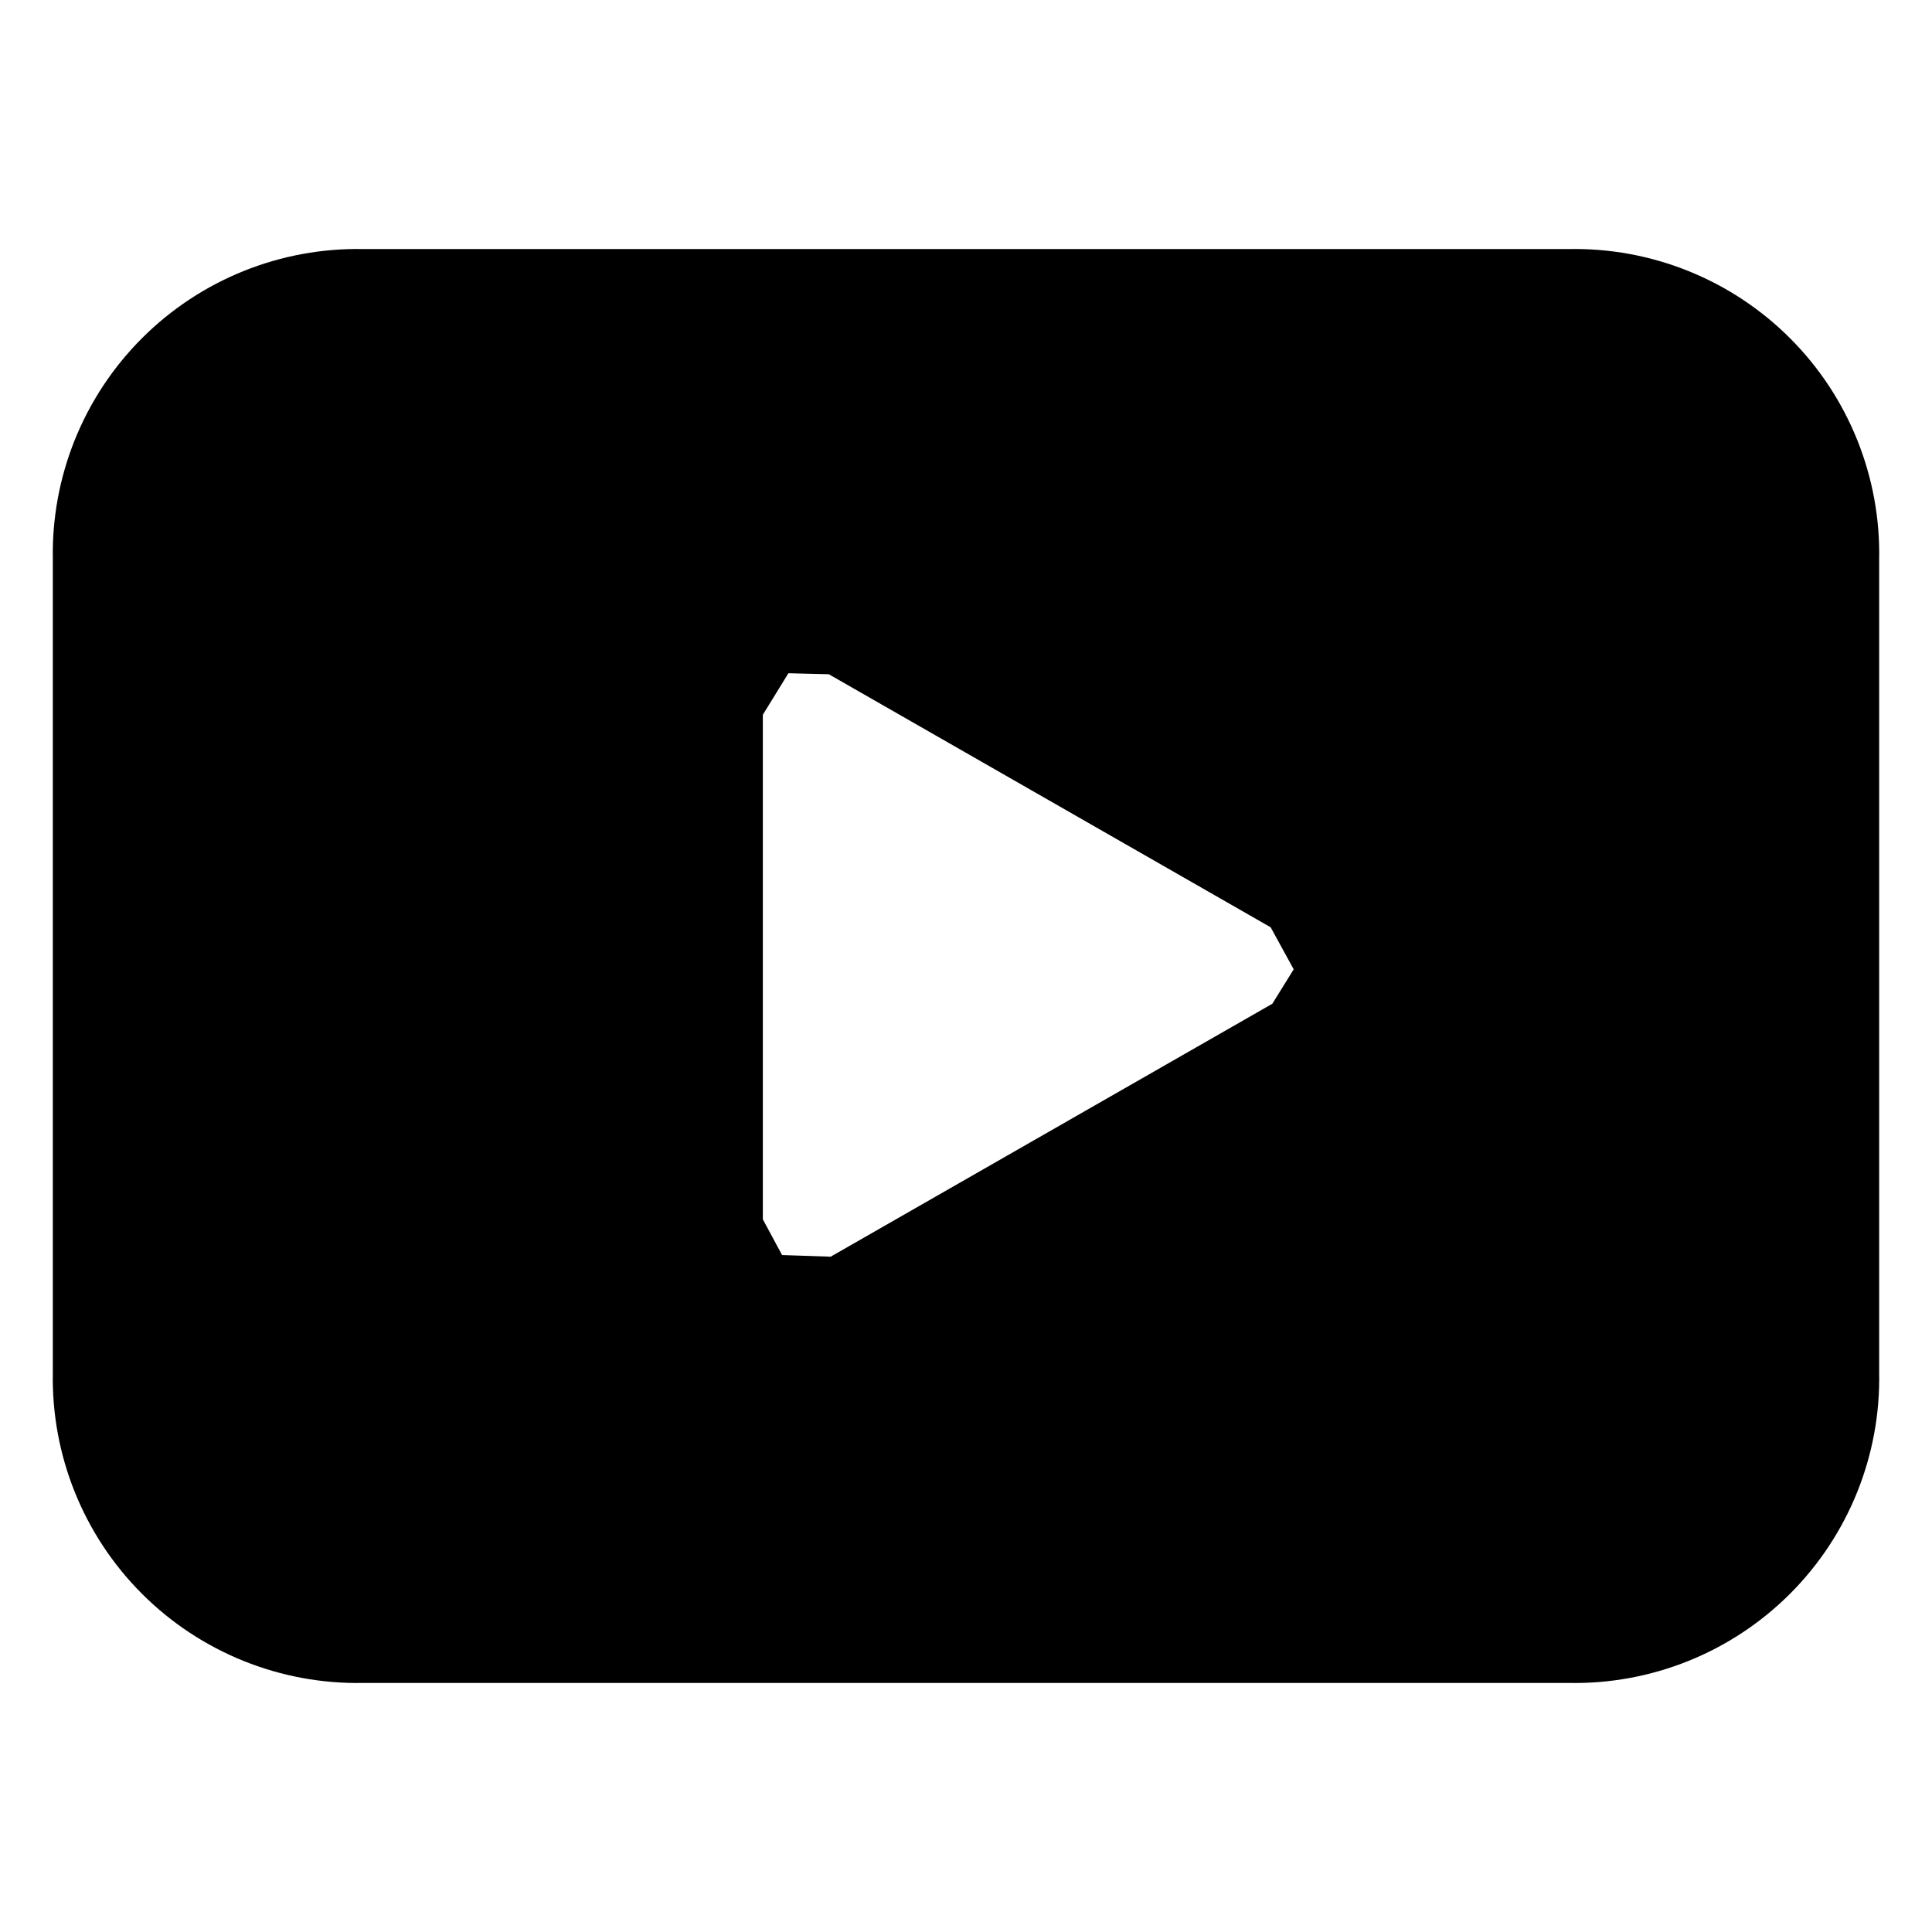
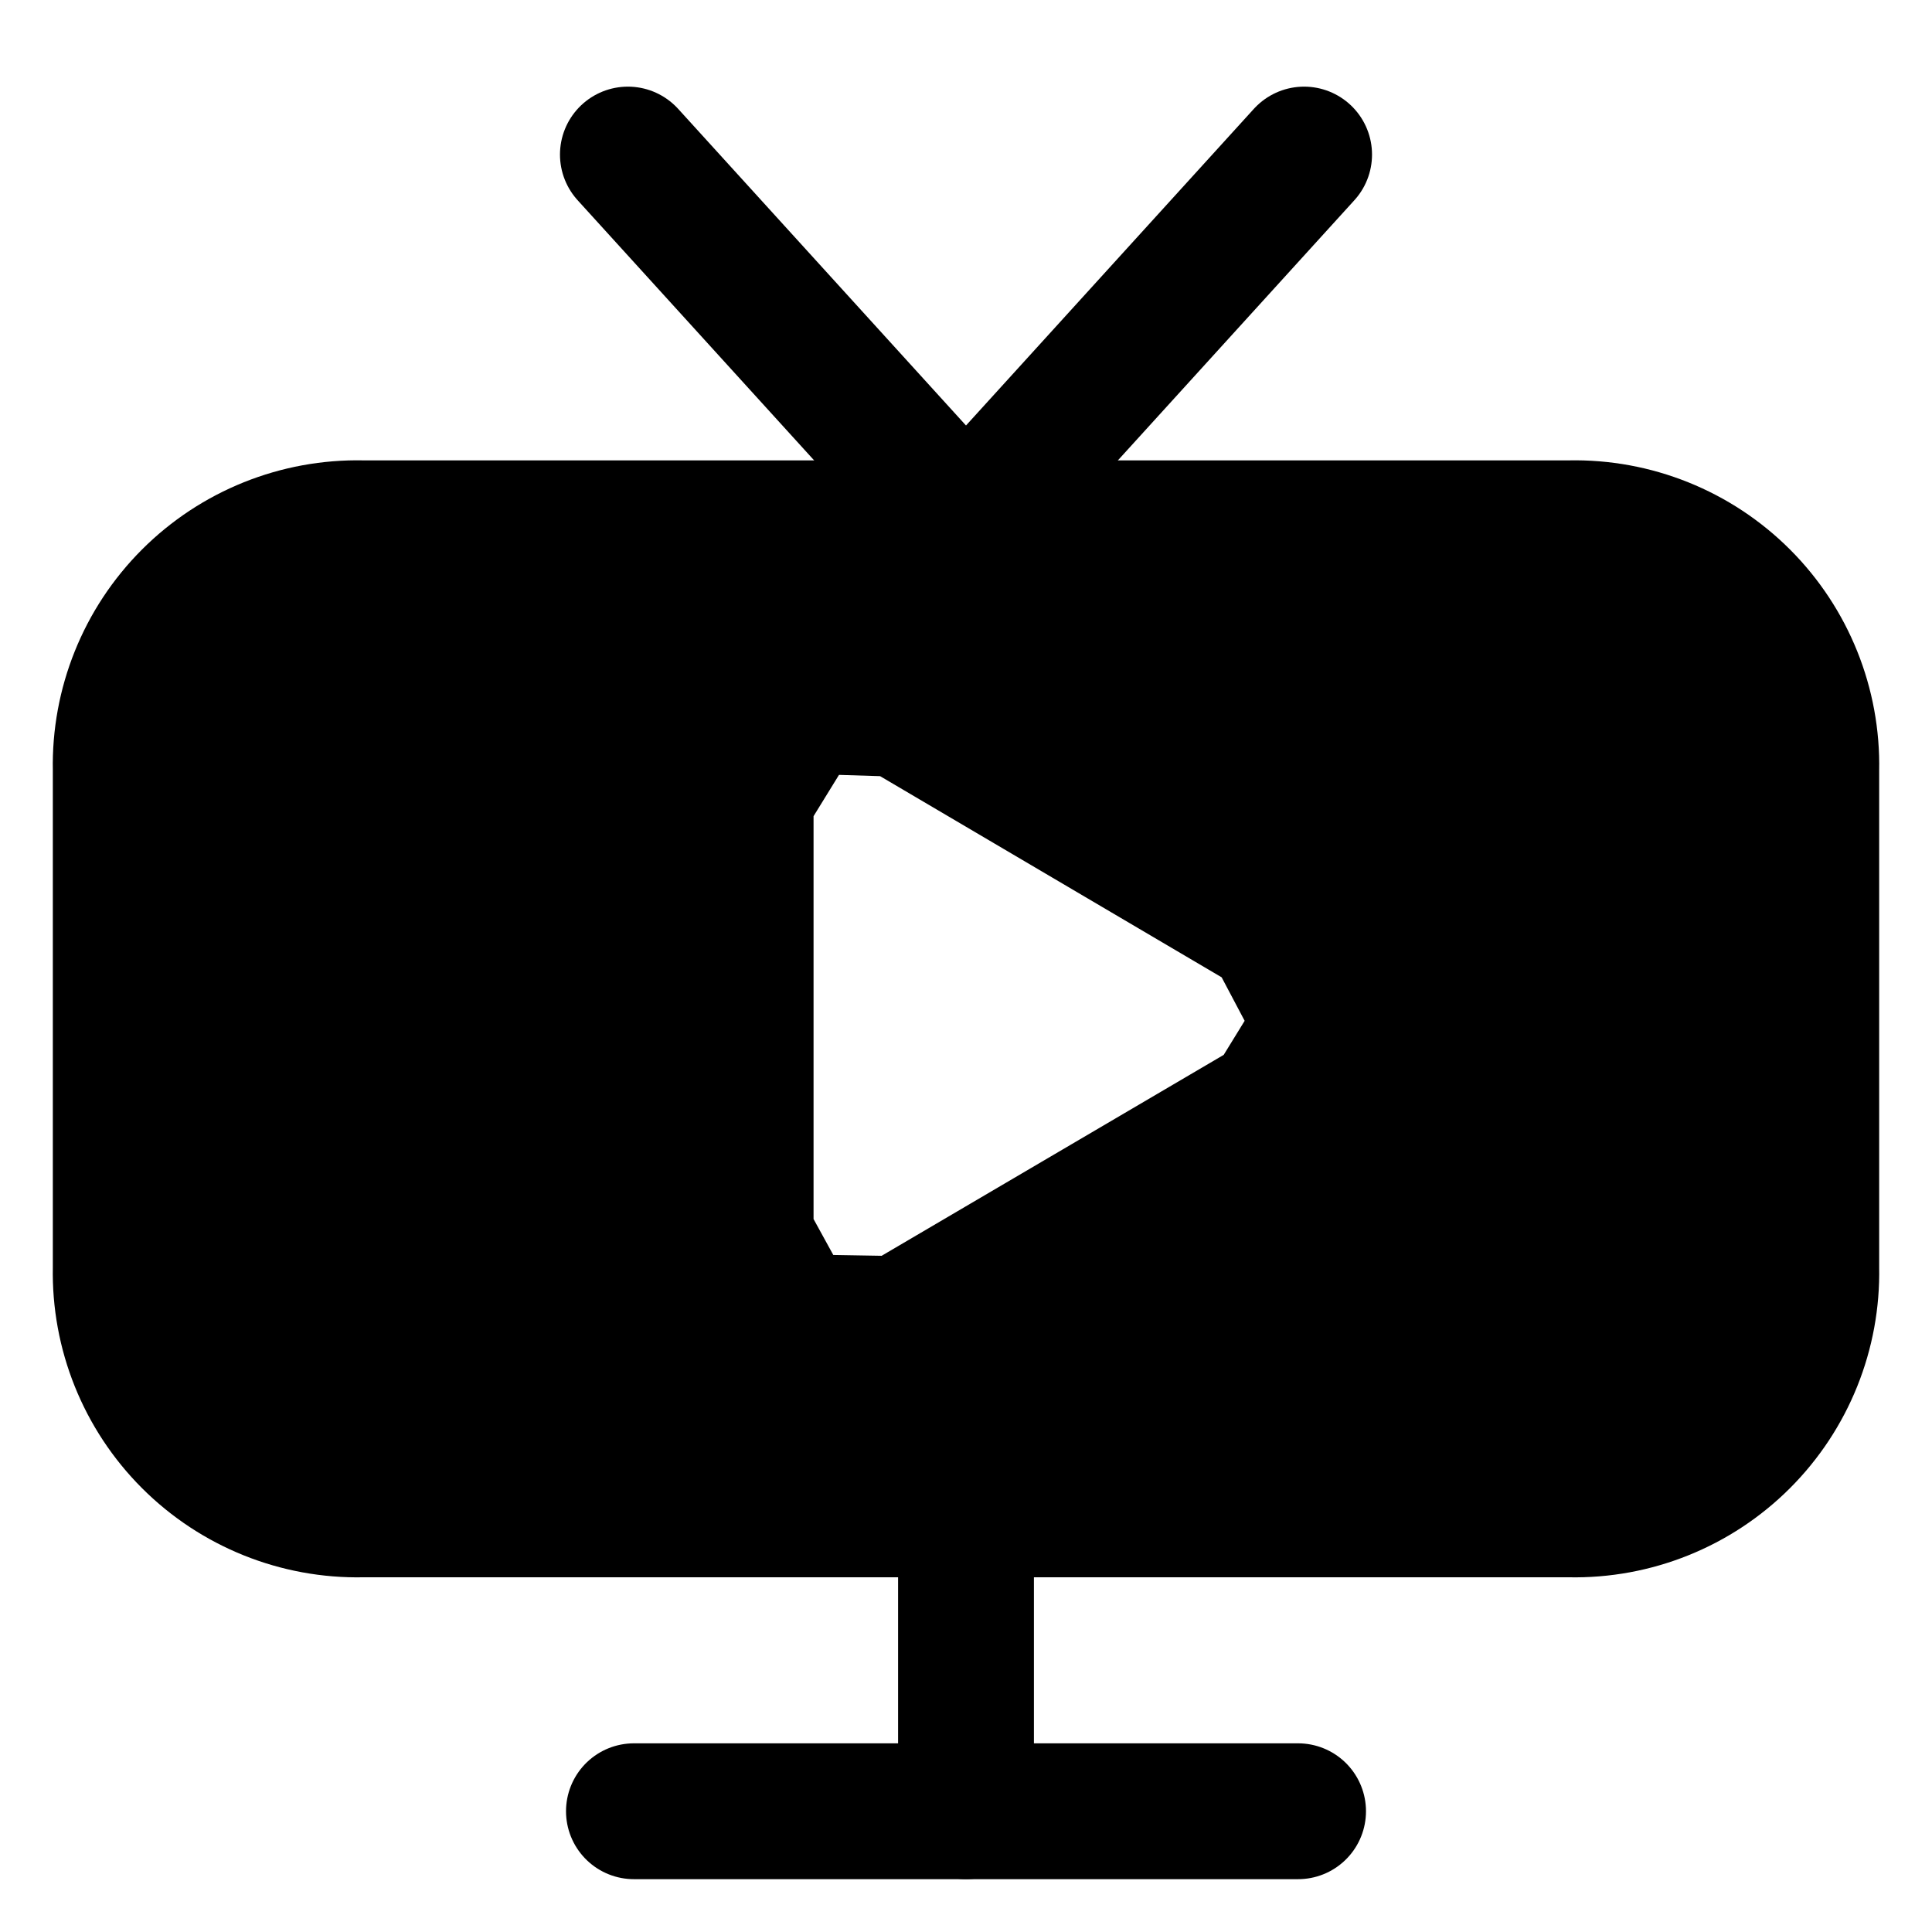
<svg xmlns="http://www.w3.org/2000/svg" width="32" height="32" viewBox="0 0 32 32" fill="currentColor" stroke="currentColor" stroke-width="2.25" stroke-linecap="round" stroke-linejoin="round" class="li li-solid">
-   <path d="M6 5.25H26A3.92 3.92 0 0 1 30 9.25V22.75A3.92 3.92 0 0 1 26 26.75H6A3.92 3.92 0 0 1 2 22.75V9.25A3.92 3.92 0 0 1 6 5.25ZM14.04 10.05L21.88 14.54L22.73 16.09L21.88 17.46L14.04 21.95L12.27 21.89L11.51 20.48L11.51 11.52L12.44 10.01Z" fill-rule="evenodd" />
+   <path d="M6 8.75H26A3.92 3.92 0 0 1 30 12.75V21A3.92 3.92 0 0 1 26 25H6A3.92 3.92 0 0 1 2 21V12.75A3.92 3.92 0 0 1 6 8.75ZM14.9 11.74L21.08 15.38L21.91 16.95L21.08 18.3L14.9 21.93L13.13 21.9L12.35 20.48L12.35 13.2L13.28 11.69Z" fill-rule="evenodd" />
+   <path d="M10.4 2.56L16 8.72L21.6 2.56" fill="none" />
+   <path d="M16 25V30" fill="none" />
+   <path d="M10.5 30H21.5" fill="none" />
</svg>
